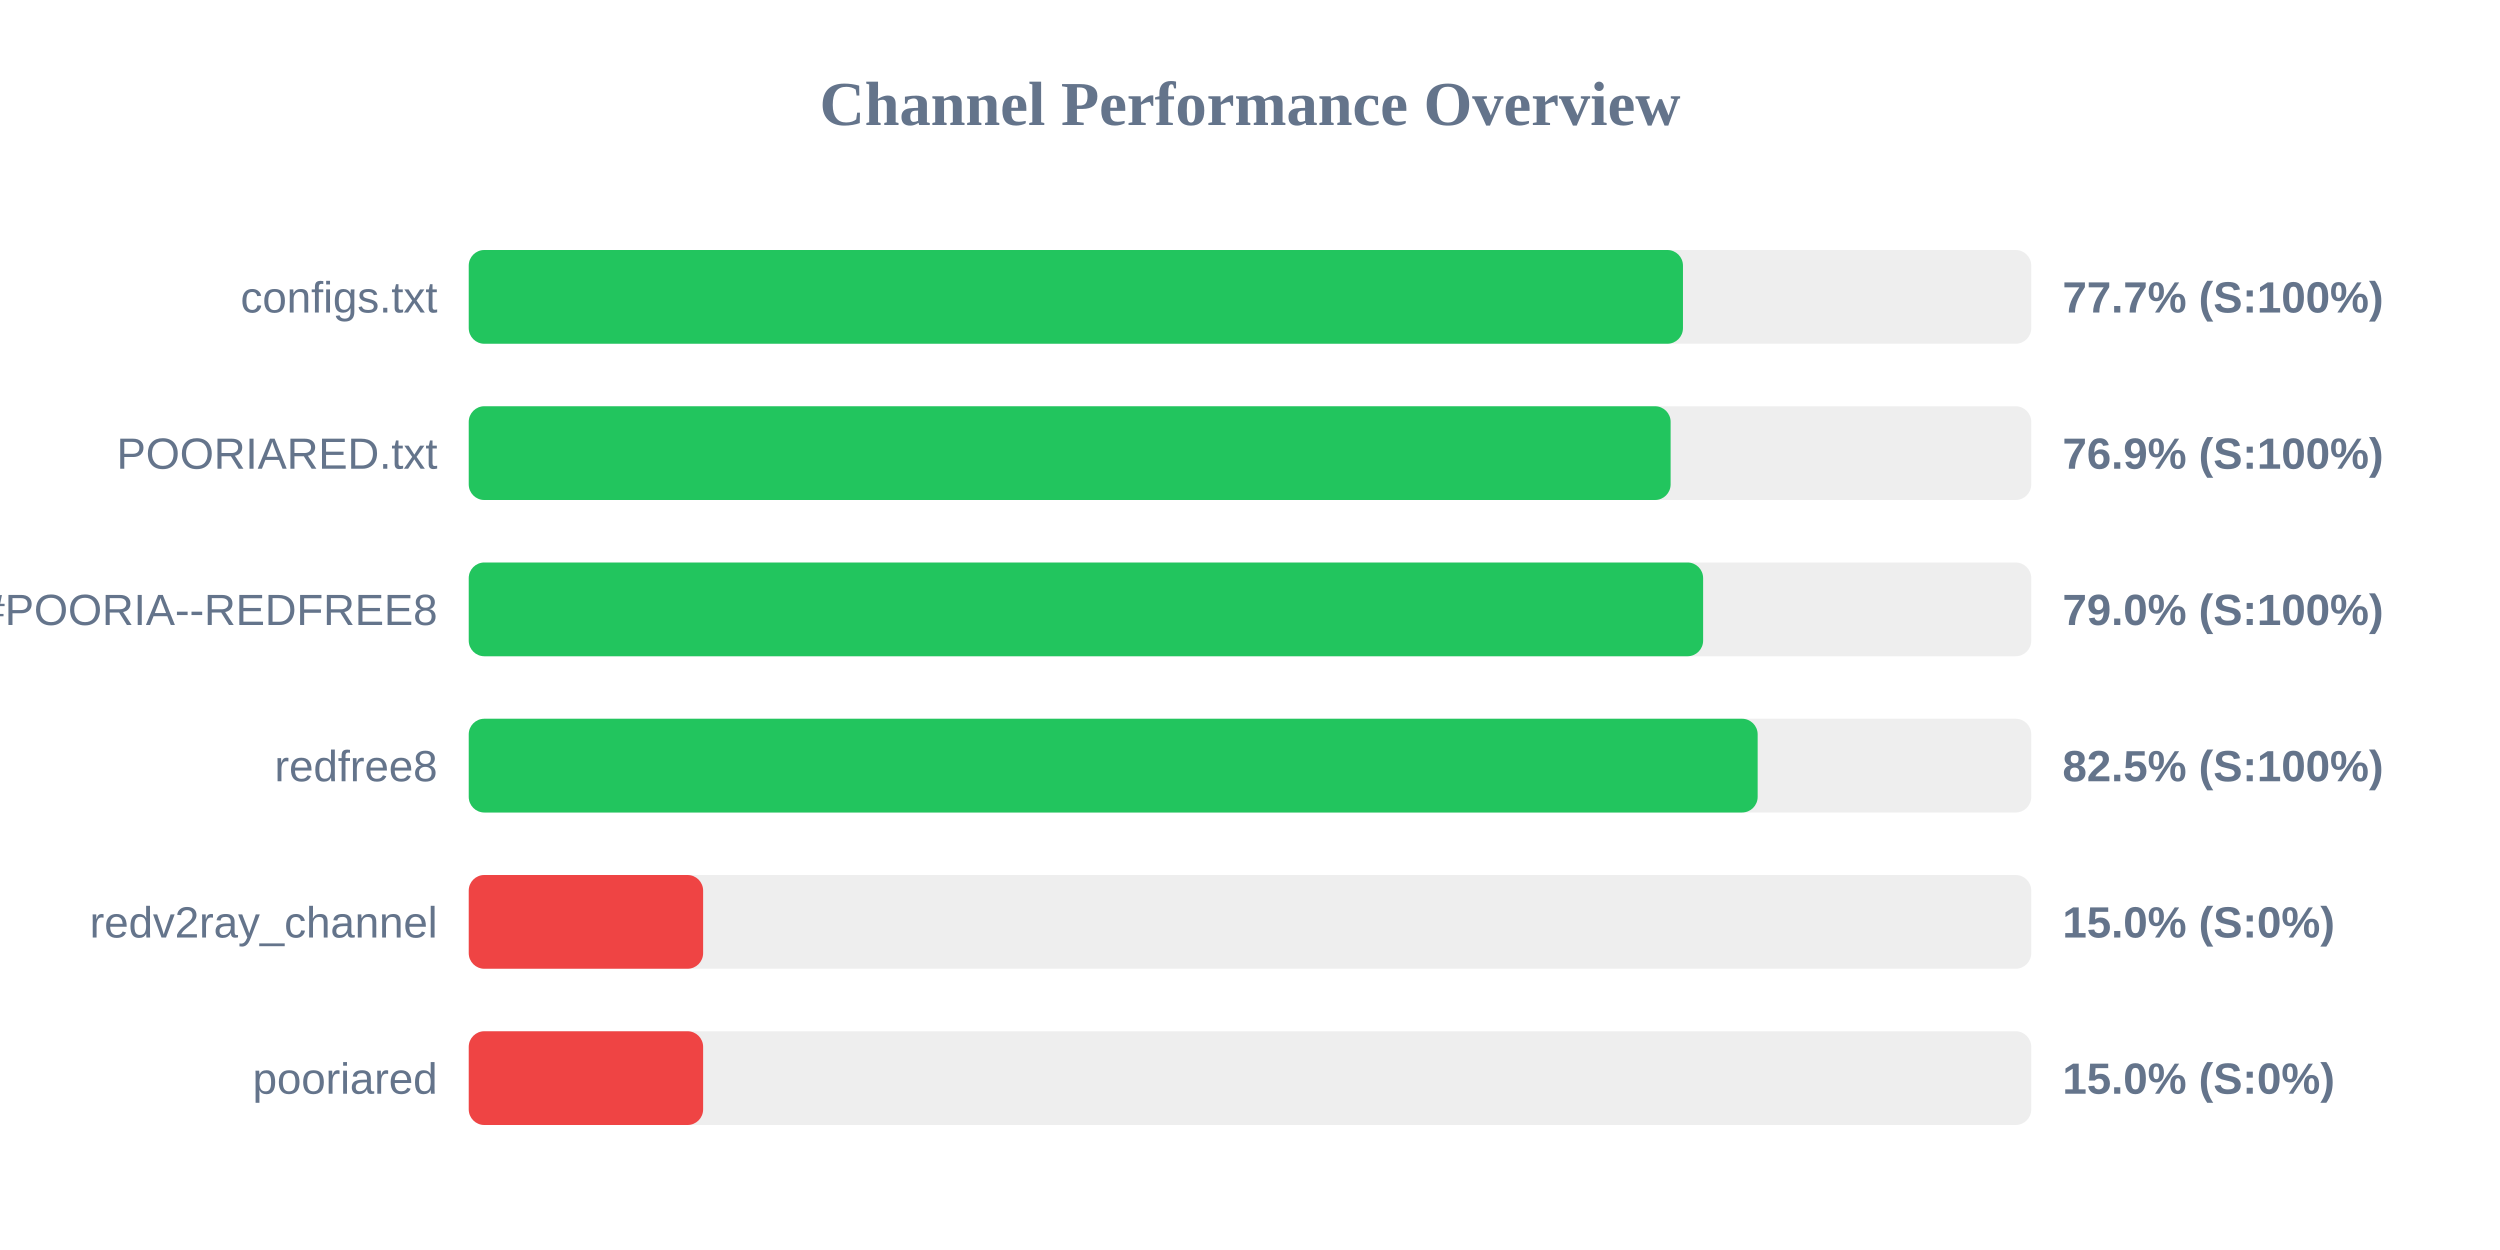
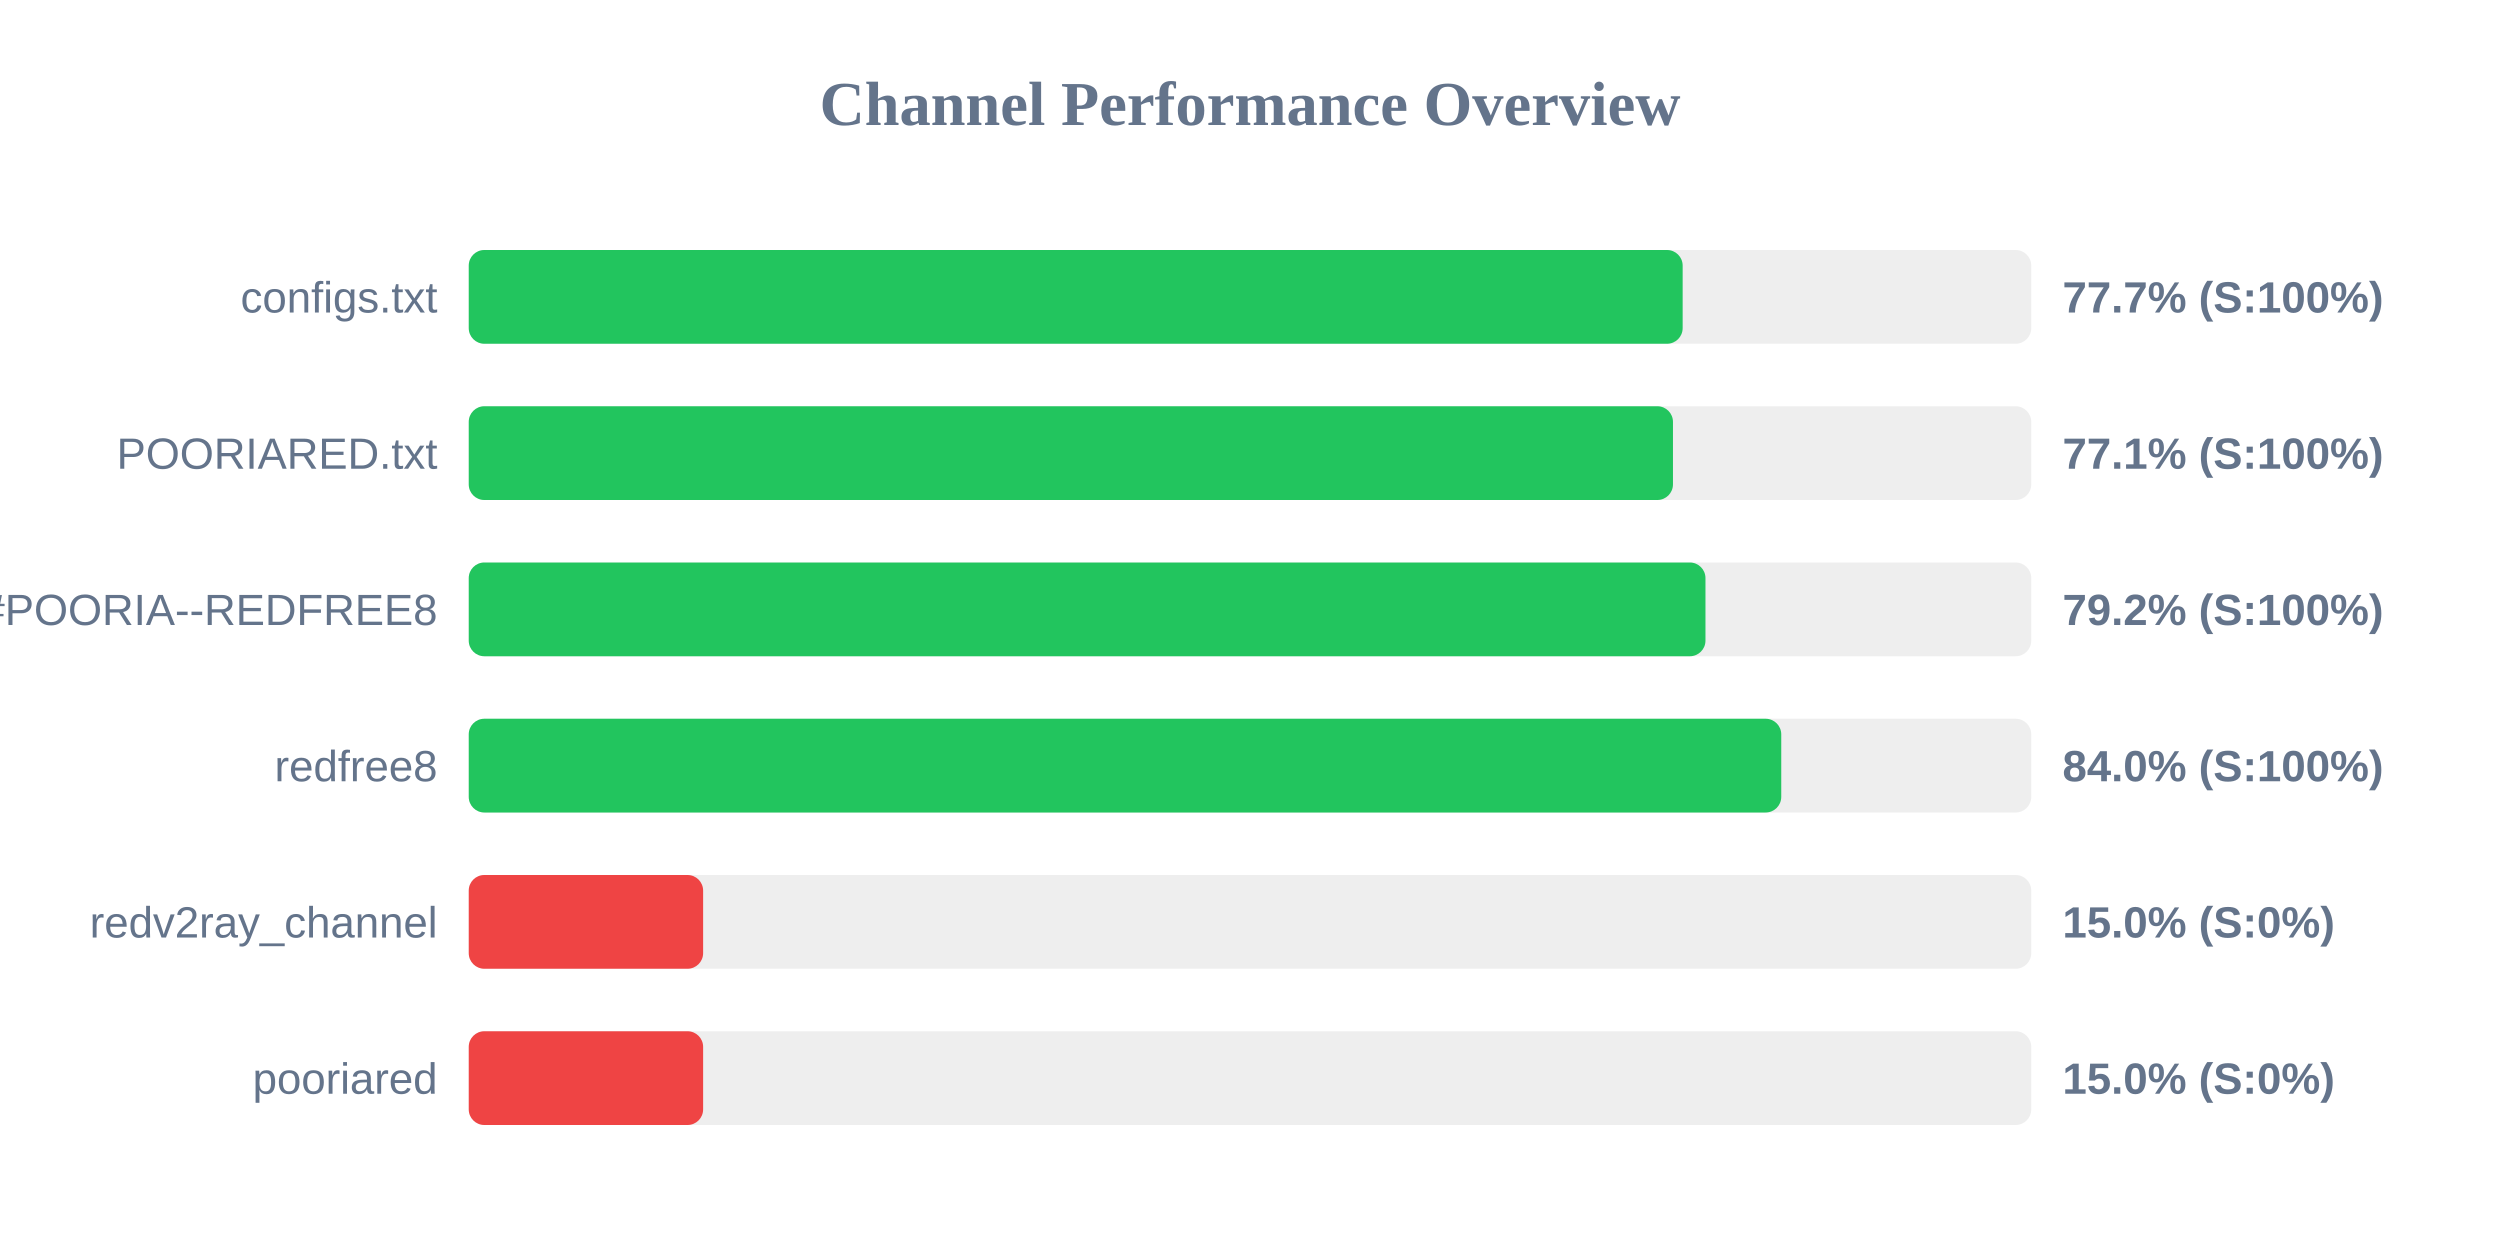
<svg xmlns="http://www.w3.org/2000/svg" width="800" height="400" version="1.1">
  <style>
        .row { font: 14px Arial; fill: #64748b; }
        .score { font: bold 14px Arial; fill: #64748b; }
    </style>
  <text x="400" y="40" text-anchor="middle" font-size="20px" font-weight="bold" fill="#64748b">Channel Performance Overview</text>
  <rect x="150" y="80" width="500" height="30" fill="#eee" rx="5" />
-   <rect x="150" y="80" width="388.55" height="30" fill="#22c55e" rx="5" />
+   <rect x="150" y="80" width="388.45" height="30" fill="#22c55e" rx="5" />
  <text x="140" y="100" text-anchor="end" class="row">configs.txt</text>
  <text x="660" y="100" text-anchor="start" class="score">77.7% (S:100%)</text>
  <rect x="150" y="130" width="500" height="30" fill="#eee" rx="5" />
-   <rect x="150" y="130" width="384.6" height="30" fill="#22c55e" rx="5" />
+   <rect x="150" y="130" width="385.35" height="30" fill="#22c55e" rx="5" />
  <text x="140" y="150" text-anchor="end" class="row">POORIARED.txt</text>
-   <text x="660" y="150" text-anchor="start" class="score">76.9% (S:100%)</text>
+   <text x="660" y="150" text-anchor="start" class="score">77.1% (S:100%)</text>
  <rect x="150" y="180" width="500" height="30" fill="#eee" rx="5" />
-   <rect x="150" y="180" width="395.0" height="30" fill="#22c55e" rx="5" />
+   <rect x="150" y="180" width="395.75" height="30" fill="#22c55e" rx="5" />
  <text x="140" y="200" text-anchor="end" class="row">POORIA--REDFREE8.txt#POORIA--REDFREE8</text>
-   <text x="660" y="200" text-anchor="start" class="score">79.0% (S:100%)</text>
+   <text x="660" y="200" text-anchor="start" class="score">79.2% (S:100%)</text>
  <rect x="150" y="230" width="500" height="30" fill="#eee" rx="5" />
-   <rect x="150" y="230" width="412.45" height="30" fill="#22c55e" rx="5" />
+   <rect x="150" y="230" width="420.0" height="30" fill="#22c55e" rx="5" />
  <text x="140" y="250" text-anchor="end" class="row">redfree8</text>
-   <text x="660" y="250" text-anchor="start" class="score">82.5% (S:100%)</text>
+   <text x="660" y="250" text-anchor="start" class="score">84.0% (S:100%)</text>
  <rect x="150" y="280" width="500" height="30" fill="#eee" rx="5" />
  <rect x="150" y="280" width="75.0" height="30" fill="#ef4444" rx="5" />
  <text x="140" y="300" text-anchor="end" class="row">redv2ray_channel</text>
  <text x="660" y="300" text-anchor="start" class="score">15.0% (S:0%)</text>
  <rect x="150" y="330" width="500" height="30" fill="#eee" rx="5" />
  <rect x="150" y="330" width="75.0" height="30" fill="#ef4444" rx="5" />
  <text x="140" y="350" text-anchor="end" class="row">pooriared</text>
  <text x="660" y="350" text-anchor="start" class="score">15.0% (S:0%)</text>
</svg>
